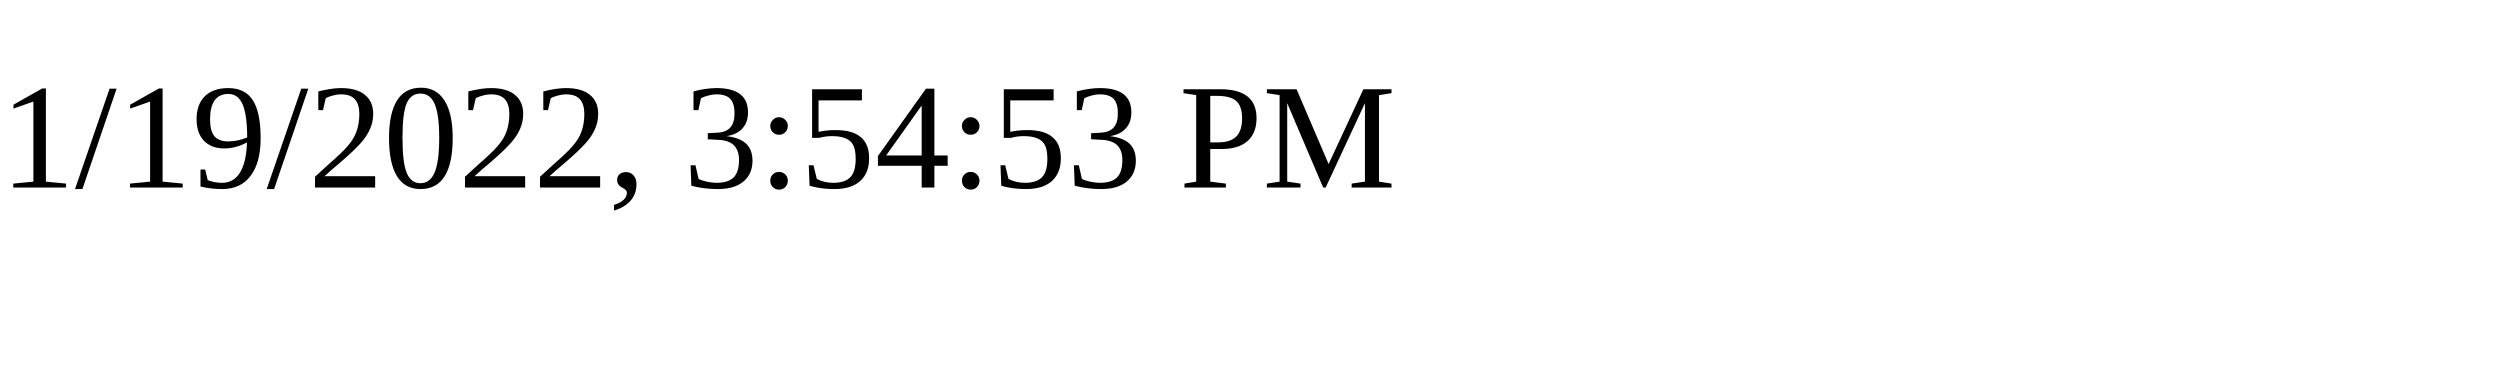
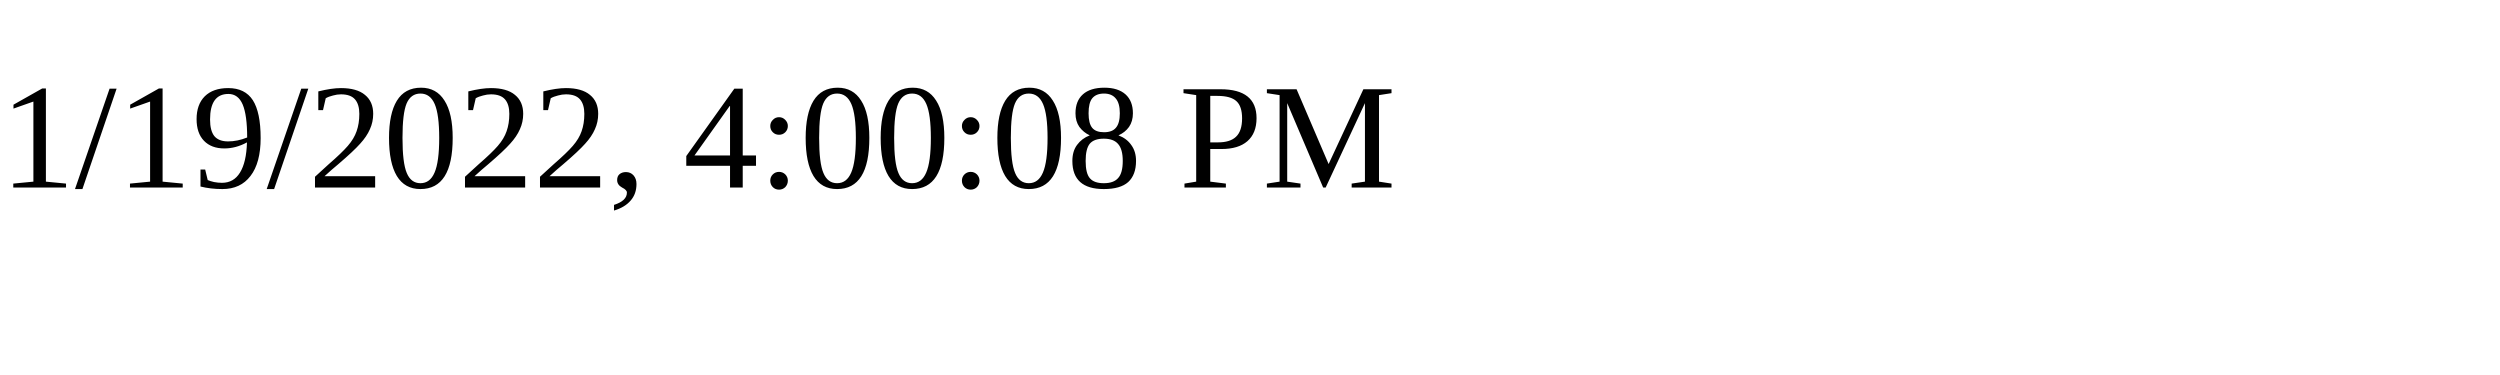
<svg xmlns="http://www.w3.org/2000/svg" height="30" width="200">
-   <text x="0" y="15">1/19/2022, 3:54:53 PM</text>
+   <text x="0" y="15">1/19/2022, 4:00:08 PM</text>
</svg>
